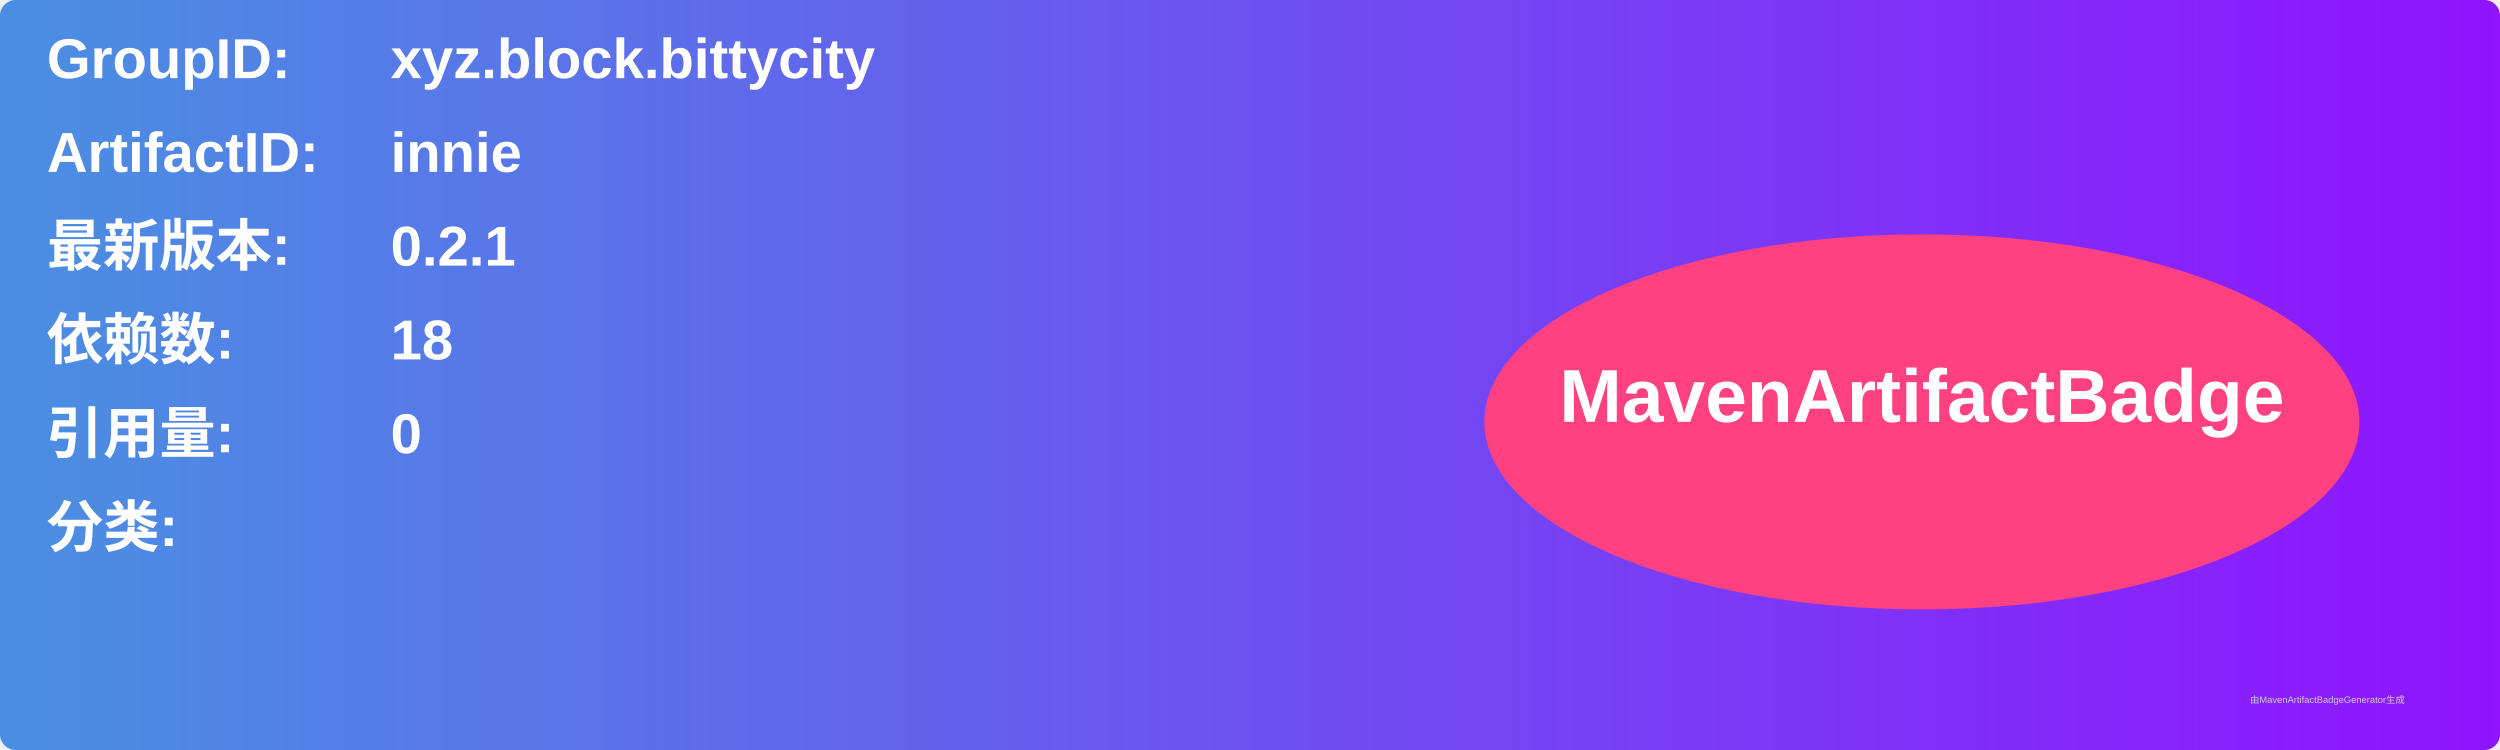
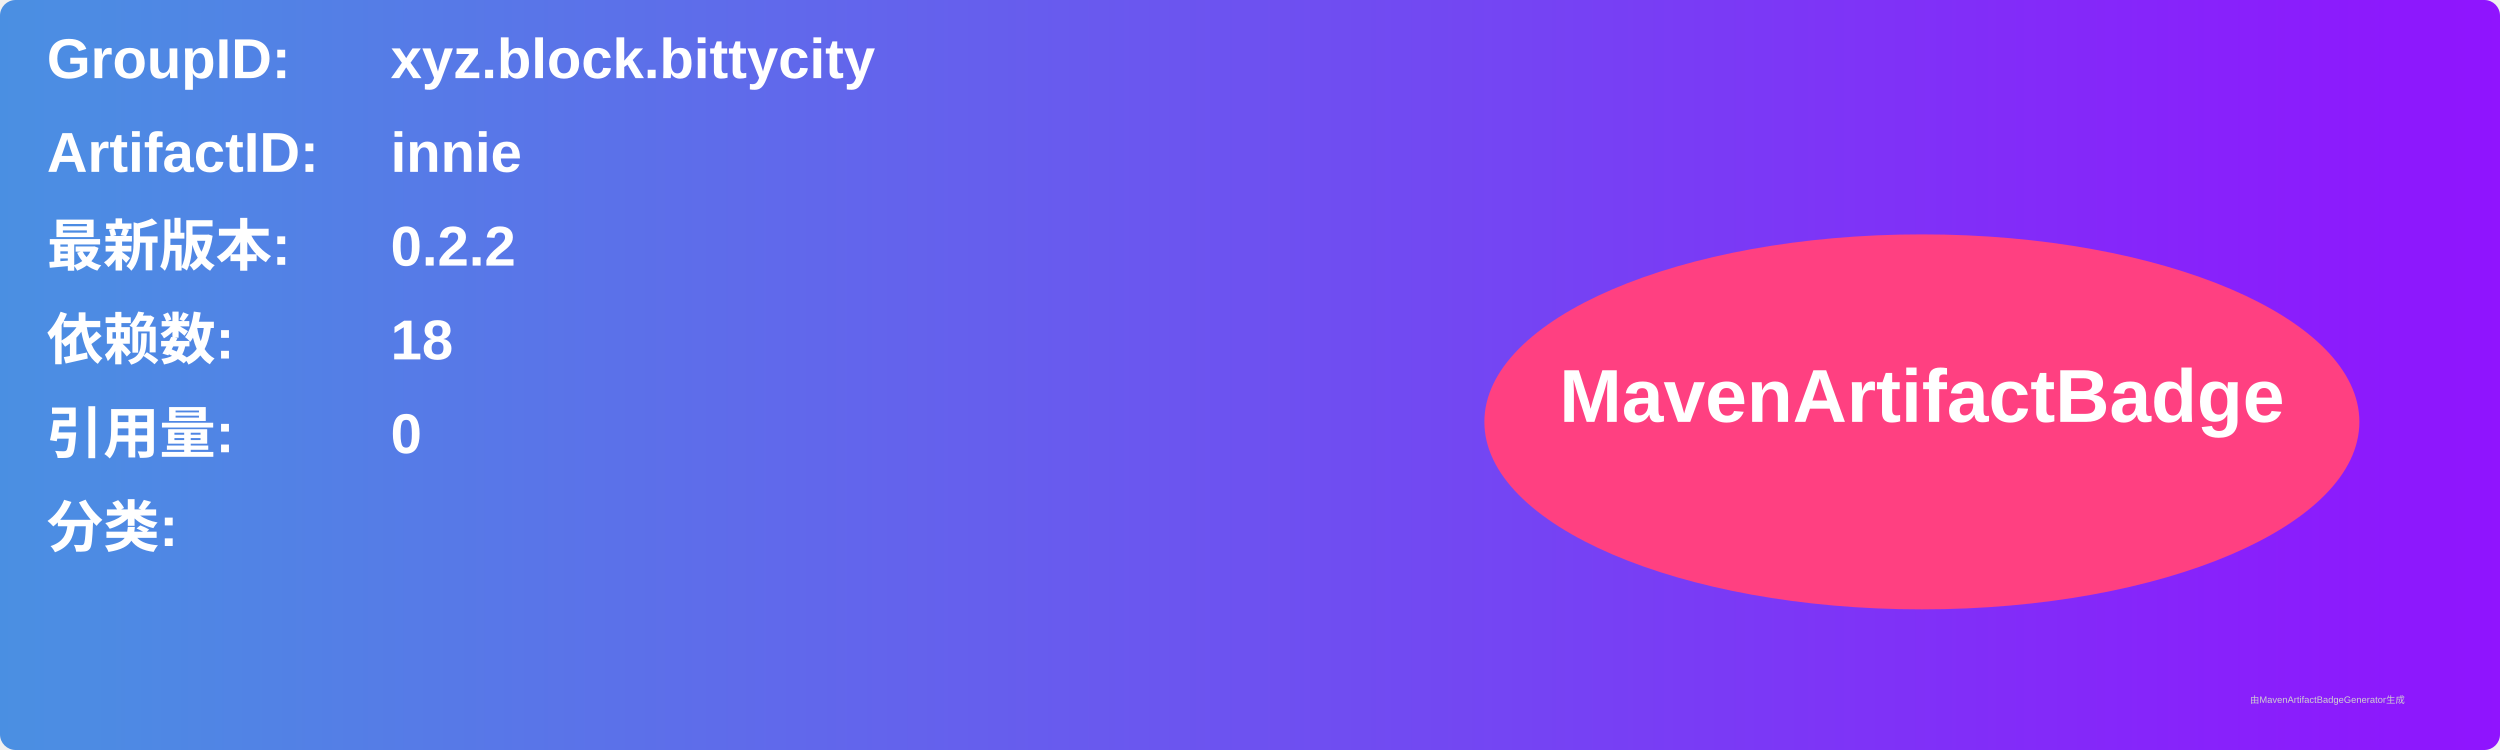
<svg xmlns="http://www.w3.org/2000/svg" width="800" height="240" viewBox="0 0 800 240">
  <linearGradient id="grad" x1="0%" y1="0%" x2="100%" y2="0%">
    <stop offset="0%" stop-color="#4a90e2" />
    <stop offset="100%" stop-color="#9013fe" />
  </linearGradient>
  <rect width="100%" height="100%" rx="5" ry="5" fill="url(#grad)" />
  <g transform="translate(15, 15)">
    <text x="0" y="10" font-family="Arial" font-size="18" fill="white" font-weight="bold" width="260">GroupID:</text>
    <text x="110" y="10" font-family="Arial" font-size="18" fill="white" font-weight="bold" width="460">xyz.block.bittycity</text>
    <text x="0" y="40" font-family="Arial" font-size="18" fill="white" font-weight="bold" width="260">ArtifactID:</text>
    <text x="110" y="40" font-family="Arial" font-size="18" fill="white" font-weight="bold" width="460">innie</text>
    <text x="0" y="70" font-family="Arial" font-size="18" fill="white" font-weight="bold">最新版本:</text>
    <text x="110" y="70" font-family="Arial" font-size="18" fill="white" font-weight="bold">
-       <tspan font-weight="bold">0.2.1</tspan>
+       <tspan font-weight="bold">0.2.2</tspan>
    </text>
    <text x="0" y="100" font-family="Arial" font-size="18" fill="white" font-weight="bold">依赖数: </text>
    <text x="110" y="100" font-family="Arial" font-size="18" fill="white">
      <tspan font-weight="bold">18</tspan>
    </text>
    <text x="0" y="130" font-family="Arial" font-size="18" fill="white" font-weight="bold">引用量: </text>
    <text x="110" y="130" font-family="Arial" font-size="18" fill="white">
      <tspan font-weight="bold">0</tspan>
    </text>
    <text x="0" y="160" font-family="Arial" font-size="18" fill="white" font-weight="bold">分类:</text>
    <text x="10" y="190" font-family="Arial" font-size="10" fill="white">
      <tspan font-weight="bold" />
    </text>
    <ellipse cx="600" cy="120" rx="140" ry="60" fill="#ff4081" />
    <text x="600" y="120" text-anchor="middle" font-family="Arial" font-size="24" fill="white" font-weight="bold">MavenArtifactBadge</text>
  </g>
  <text x="720" y="225" font-family="Arial" font-size="3" fill="#d0d0d0">由MavenArtifactBadgeGenerator生成</text>
</svg>
